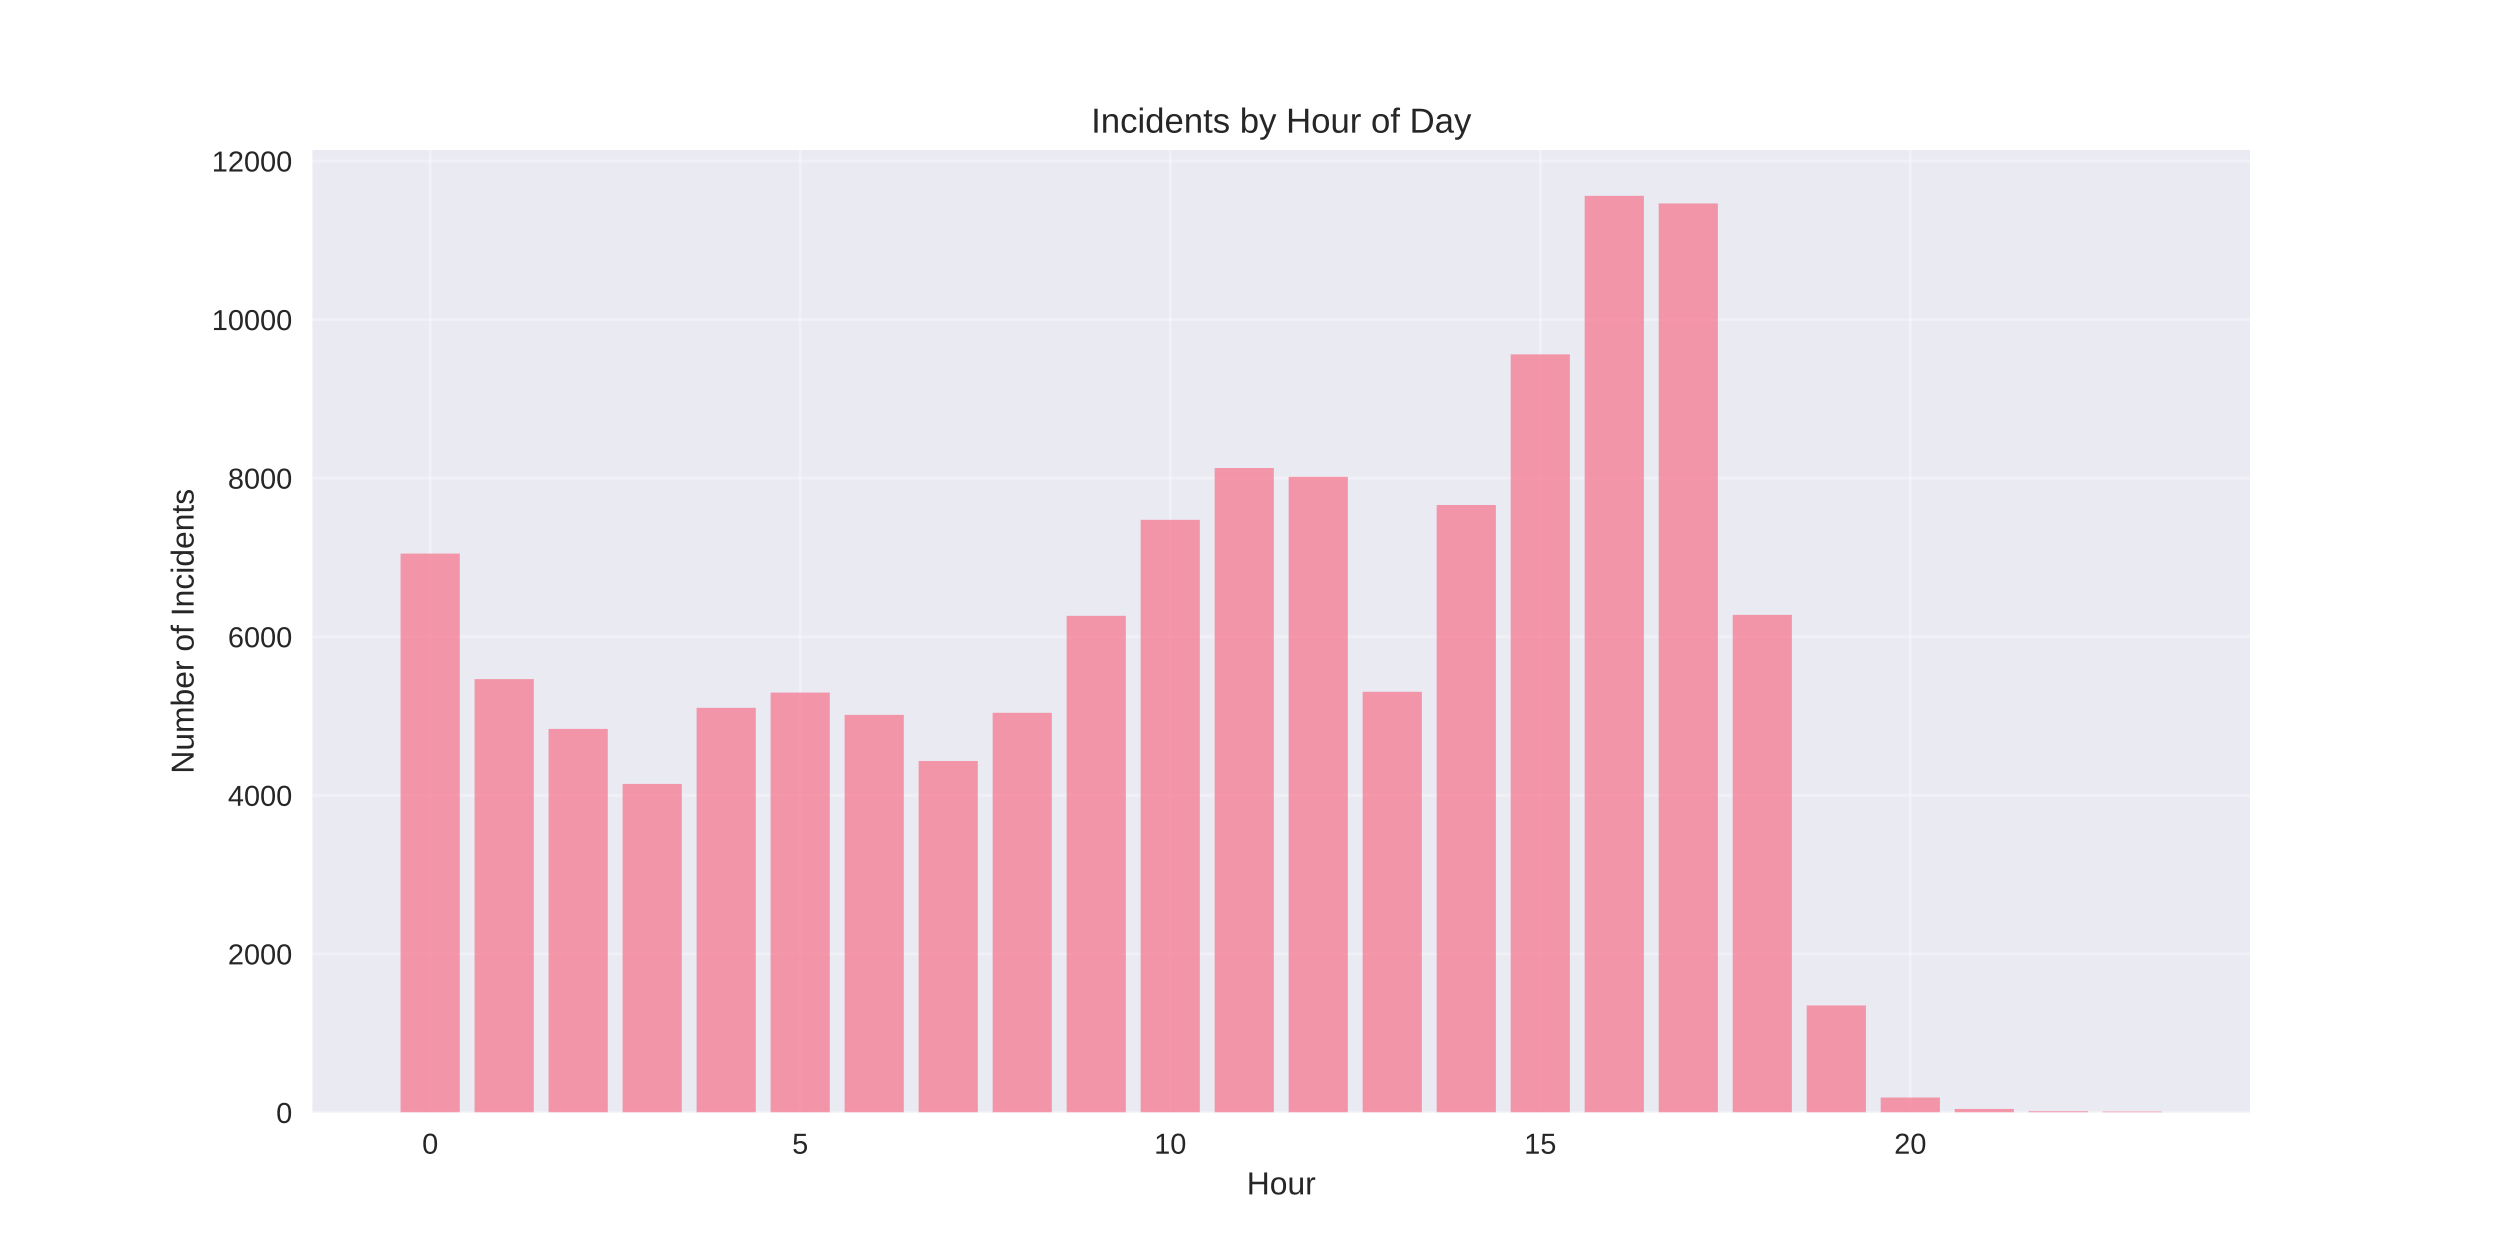
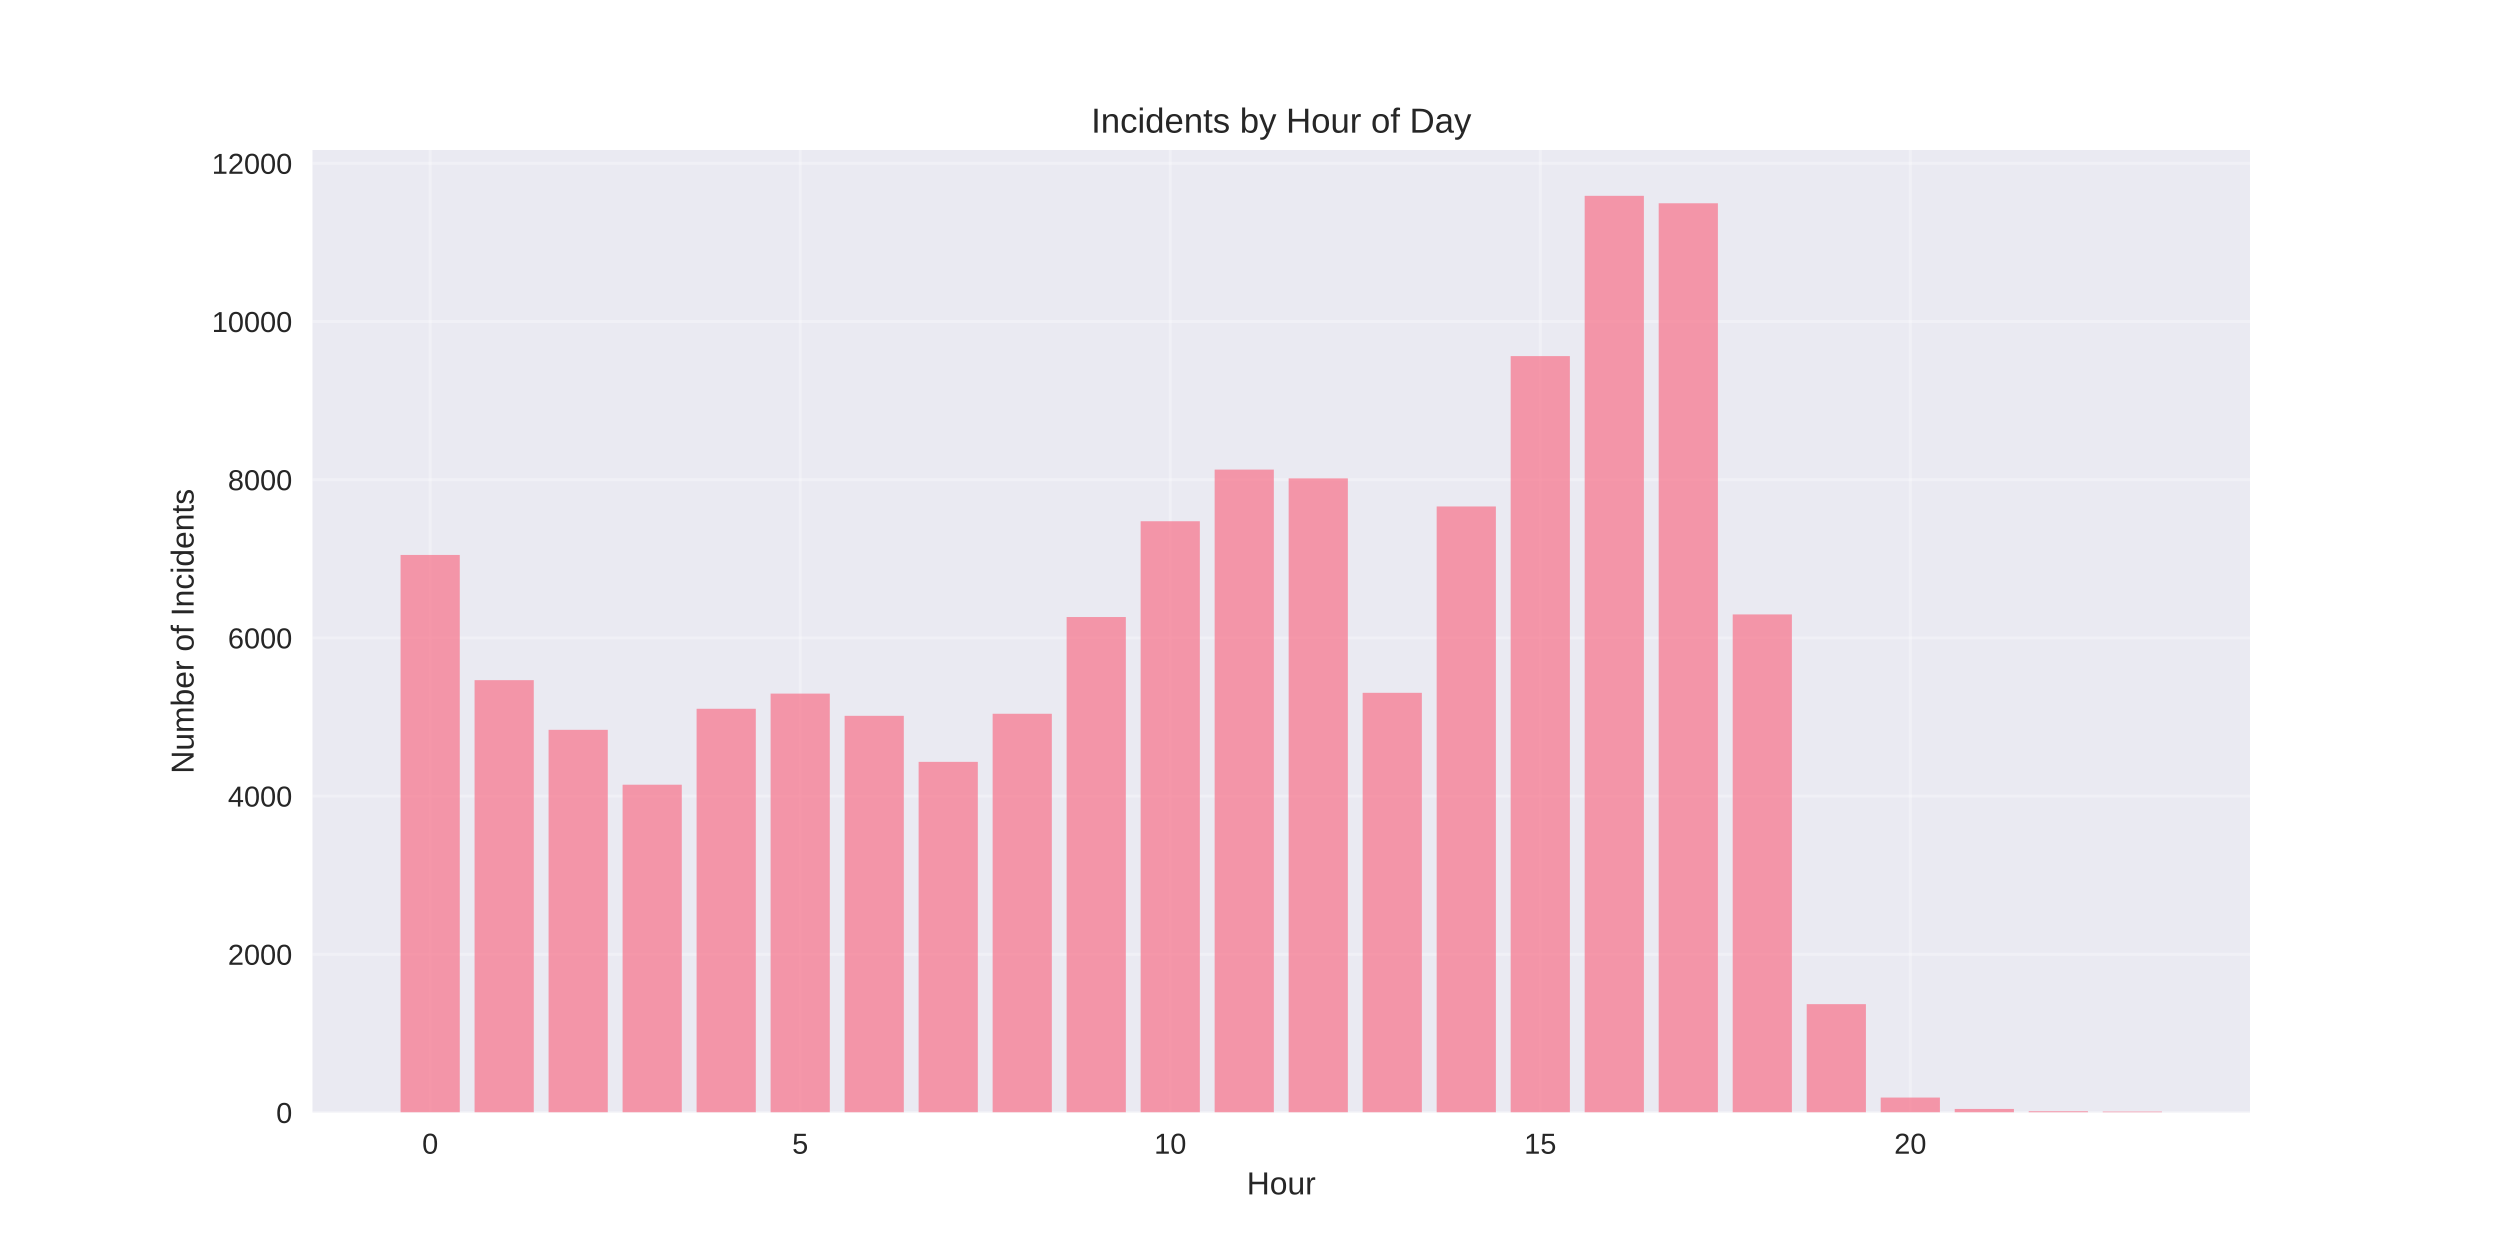
<svg xmlns="http://www.w3.org/2000/svg" width="864pt" height="432pt" viewBox="0 0 864 432" version="1.1">
  <defs>
    <style type="text/css">*{stroke-linejoin: round; stroke-linecap: butt}</style>
  </defs>
  <g id="figure_1">
    <g id="patch_1">
      <path d="M 0 432  L 864 432  L 864 0  L 0 0  z " style="fill: #ffffff" />
    </g>
    <g id="axes_1">
      <g id="patch_2">
        <path d="M 108 384.48  L 777.6 384.48  L 777.6 51.84  L 108 51.84  z " style="fill: #eaeaf2" />
      </g>
      <g id="matplotlib.axis_1">
        <g id="xtick_1">
          <g id="line2d_1">
-             <path d="M 148.667 384.48  L 148.667 51.84  " clip-path="url(#p6523c32868)" style="fill: none; stroke: #ffffff; stroke-opacity: 0.3; stroke-linecap: round" />
+             <path d="M 148.667 384.48  L 148.667 51.84  " clip-path="url(#pfb9f703ff3)" style="fill: none; stroke: #ffffff; stroke-opacity: 0.3; stroke-linecap: round" />
          </g>
          <g id="line2d_2" />
          <g id="text_1">
            <text style="fill: #262626; font: 10px 'Arial', 'Liberation Sans', 'DejaVu Sans', 'Bitstream Vera Sans', sans-serif; text-anchor: middle" x="148.667" y="398.727" transform="rotate(-0 148.6671 398.7269)">0</text>
          </g>
        </g>
        <g id="xtick_2">
          <g id="line2d_3">
-             <path d="M 276.551 384.48  L 276.551 51.84  " clip-path="url(#p6523c32868)" style="fill: none; stroke: #ffffff; stroke-opacity: 0.3; stroke-linecap: round" />
+             <path d="M 276.551 384.48  L 276.551 51.84  " clip-path="url(#pfb9f703ff3)" style="fill: none; stroke: #ffffff; stroke-opacity: 0.3; stroke-linecap: round" />
          </g>
          <g id="line2d_4" />
          <g id="text_2">
            <text style="fill: #262626; font: 10px 'Arial', 'Liberation Sans', 'DejaVu Sans', 'Bitstream Vera Sans', sans-serif; text-anchor: middle" x="276.551" y="398.727" transform="rotate(-0 276.551 398.7269)">5</text>
          </g>
        </g>
        <g id="xtick_3">
          <g id="line2d_5">
-             <path d="M 404.435 384.48  L 404.435 51.84  " clip-path="url(#p6523c32868)" style="fill: none; stroke: #ffffff; stroke-opacity: 0.3; stroke-linecap: round" />
+             <path d="M 404.435 384.48  L 404.435 51.84  " clip-path="url(#pfb9f703ff3)" style="fill: none; stroke: #ffffff; stroke-opacity: 0.3; stroke-linecap: round" />
          </g>
          <g id="line2d_6" />
          <g id="text_3">
            <text style="fill: #262626; font: 10px 'Arial', 'Liberation Sans', 'DejaVu Sans', 'Bitstream Vera Sans', sans-serif; text-anchor: middle" x="404.435" y="398.727" transform="rotate(-0 404.4348 398.7269)">10</text>
          </g>
        </g>
        <g id="xtick_4">
          <g id="line2d_7">
-             <path d="M 532.319 384.48  L 532.319 51.84  " clip-path="url(#p6523c32868)" style="fill: none; stroke: #ffffff; stroke-opacity: 0.3; stroke-linecap: round" />
+             <path d="M 532.319 384.48  L 532.319 51.84  " clip-path="url(#pfb9f703ff3)" style="fill: none; stroke: #ffffff; stroke-opacity: 0.3; stroke-linecap: round" />
          </g>
          <g id="line2d_8" />
          <g id="text_4">
            <text style="fill: #262626; font: 10px 'Arial', 'Liberation Sans', 'DejaVu Sans', 'Bitstream Vera Sans', sans-serif; text-anchor: middle" x="532.319" y="398.727" transform="rotate(-0 532.3187 398.7269)">15</text>
          </g>
        </g>
        <g id="xtick_5">
          <g id="line2d_9">
-             <path d="M 660.203 384.48  L 660.203 51.84  " clip-path="url(#p6523c32868)" style="fill: none; stroke: #ffffff; stroke-opacity: 0.3; stroke-linecap: round" />
+             <path d="M 660.203 384.48  L 660.203 51.84  " clip-path="url(#pfb9f703ff3)" style="fill: none; stroke: #ffffff; stroke-opacity: 0.3; stroke-linecap: round" />
          </g>
          <g id="line2d_10" />
          <g id="text_5">
            <text style="fill: #262626; font: 10px 'Arial', 'Liberation Sans', 'DejaVu Sans', 'Bitstream Vera Sans', sans-serif; text-anchor: middle" x="660.203" y="398.727" transform="rotate(-0 660.2026 398.7269)">20</text>
          </g>
        </g>
        <g id="text_6">
          <text style="fill: #262626; font: 11px 'Arial', 'Liberation Sans', 'DejaVu Sans', 'Bitstream Vera Sans', sans-serif; text-anchor: middle" x="442.8" y="412.773" transform="rotate(-0 442.8 412.7734)">Hour</text>
        </g>
      </g>
      <g id="matplotlib.axis_2">
        <g id="ytick_1">
          <g id="line2d_11">
-             <path d="M 108 384.48  L 777.6 384.48  " clip-path="url(#p6523c32868)" style="fill: none; stroke: #ffffff; stroke-opacity: 0.3; stroke-linecap: round" />
+             <path d="M 108 384.48  L 777.6 384.48  " clip-path="url(#pfb9f703ff3)" style="fill: none; stroke: #ffffff; stroke-opacity: 0.3; stroke-linecap: round" />
          </g>
          <g id="line2d_12" />
          <g id="text_7">
            <text style="fill: #262626; font: 10px 'Arial', 'Liberation Sans', 'DejaVu Sans', 'Bitstream Vera Sans', sans-serif; text-anchor: end" x="101" y="388.103" transform="rotate(-0 101 388.1034)">0</text>
          </g>
        </g>
        <g id="ytick_2">
          <g id="line2d_13">
-             <path d="M 108 329.675  L 777.6 329.675  " clip-path="url(#p6523c32868)" style="fill: none; stroke: #ffffff; stroke-opacity: 0.3; stroke-linecap: round" />
+             <path d="M 108 329.807  L 777.6 329.807  " clip-path="url(#pfb9f703ff3)" style="fill: none; stroke: #ffffff; stroke-opacity: 0.3; stroke-linecap: round" />
          </g>
          <g id="line2d_14" />
          <g id="text_8">
-             <text style="fill: #262626; font: 10px 'Arial', 'Liberation Sans', 'DejaVu Sans', 'Bitstream Vera Sans', sans-serif; text-anchor: end" x="101" y="333.298" transform="rotate(-0 101 333.2985)">2000</text>
+             <text style="fill: #262626; font: 10px 'Arial', 'Liberation Sans', 'DejaVu Sans', 'Bitstream Vera Sans', sans-serif; text-anchor: end" x="101" y="333.431" transform="rotate(-0 101 333.4309)">2000</text>
          </g>
        </g>
        <g id="ytick_3">
          <g id="line2d_15">
-             <path d="M 108 274.87  L 777.6 274.87  " clip-path="url(#p6523c32868)" style="fill: none; stroke: #ffffff; stroke-opacity: 0.3; stroke-linecap: round" />
+             <path d="M 108 275.135  L 777.6 275.135  " clip-path="url(#pfb9f703ff3)" style="fill: none; stroke: #ffffff; stroke-opacity: 0.3; stroke-linecap: round" />
          </g>
          <g id="line2d_16" />
          <g id="text_9">
-             <text style="fill: #262626; font: 10px 'Arial', 'Liberation Sans', 'DejaVu Sans', 'Bitstream Vera Sans', sans-serif; text-anchor: end" x="101" y="278.494" transform="rotate(-0 101 278.4935)">4000</text>
+             <text style="fill: #262626; font: 10px 'Arial', 'Liberation Sans', 'DejaVu Sans', 'Bitstream Vera Sans', sans-serif; text-anchor: end" x="101" y="278.758" transform="rotate(-0 101 278.7584)">4000</text>
          </g>
        </g>
        <g id="ytick_4">
          <g id="line2d_17">
-             <path d="M 108 220.065  L 777.6 220.065  " clip-path="url(#p6523c32868)" style="fill: none; stroke: #ffffff; stroke-opacity: 0.3; stroke-linecap: round" />
+             <path d="M 108 220.462  L 777.6 220.462  " clip-path="url(#pfb9f703ff3)" style="fill: none; stroke: #ffffff; stroke-opacity: 0.3; stroke-linecap: round" />
          </g>
          <g id="line2d_18" />
          <g id="text_10">
-             <text style="fill: #262626; font: 10px 'Arial', 'Liberation Sans', 'DejaVu Sans', 'Bitstream Vera Sans', sans-serif; text-anchor: end" x="101" y="223.689" transform="rotate(-0 101 223.6886)">6000</text>
+             <text style="fill: #262626; font: 10px 'Arial', 'Liberation Sans', 'DejaVu Sans', 'Bitstream Vera Sans', sans-serif; text-anchor: end" x="101" y="224.086" transform="rotate(-0 101 224.0858)">6000</text>
          </g>
        </g>
        <g id="ytick_5">
          <g id="line2d_19">
-             <path d="M 108 165.26  L 777.6 165.26  " clip-path="url(#p6523c32868)" style="fill: none; stroke: #ffffff; stroke-opacity: 0.3; stroke-linecap: round" />
+             <path d="M 108 165.79  L 777.6 165.79  " clip-path="url(#pfb9f703ff3)" style="fill: none; stroke: #ffffff; stroke-opacity: 0.3; stroke-linecap: round" />
          </g>
          <g id="line2d_20" />
          <g id="text_11">
-             <text style="fill: #262626; font: 10px 'Arial', 'Liberation Sans', 'DejaVu Sans', 'Bitstream Vera Sans', sans-serif; text-anchor: end" x="101" y="168.884" transform="rotate(-0 101 168.8836)">8000</text>
+             <text style="fill: #262626; font: 10px 'Arial', 'Liberation Sans', 'DejaVu Sans', 'Bitstream Vera Sans', sans-serif; text-anchor: end" x="101" y="169.413" transform="rotate(-0 101 169.4133)">8000</text>
          </g>
        </g>
        <g id="ytick_6">
          <g id="line2d_21">
-             <path d="M 108 110.455  L 777.6 110.455  " clip-path="url(#p6523c32868)" style="fill: none; stroke: #ffffff; stroke-opacity: 0.3; stroke-linecap: round" />
+             <path d="M 108 111.117  L 777.6 111.117  " clip-path="url(#pfb9f703ff3)" style="fill: none; stroke: #ffffff; stroke-opacity: 0.3; stroke-linecap: round" />
          </g>
          <g id="line2d_22" />
          <g id="text_12">
-             <text style="fill: #262626; font: 10px 'Arial', 'Liberation Sans', 'DejaVu Sans', 'Bitstream Vera Sans', sans-serif; text-anchor: end" x="101" y="114.079" transform="rotate(-0 101 114.0787)">10000</text>
+             <text style="fill: #262626; font: 10px 'Arial', 'Liberation Sans', 'DejaVu Sans', 'Bitstream Vera Sans', sans-serif; text-anchor: end" x="101" y="114.741" transform="rotate(-0 101 114.7408)">10000</text>
          </g>
        </g>
        <g id="ytick_7">
          <g id="line2d_23">
-             <path d="M 108 55.65  L 777.6 55.65  " clip-path="url(#p6523c32868)" style="fill: none; stroke: #ffffff; stroke-opacity: 0.3; stroke-linecap: round" />
+             <path d="M 108 56.445  L 777.6 56.445  " clip-path="url(#pfb9f703ff3)" style="fill: none; stroke: #ffffff; stroke-opacity: 0.3; stroke-linecap: round" />
          </g>
          <g id="line2d_24" />
          <g id="text_13">
-             <text style="fill: #262626; font: 10px 'Arial', 'Liberation Sans', 'DejaVu Sans', 'Bitstream Vera Sans', sans-serif; text-anchor: end" x="101" y="59.274" transform="rotate(-0 101 59.27375)">12000</text>
+             <text style="fill: #262626; font: 10px 'Arial', 'Liberation Sans', 'DejaVu Sans', 'Bitstream Vera Sans', sans-serif; text-anchor: end" x="101" y="60.068" transform="rotate(-0 101 60.06823)">12000</text>
          </g>
        </g>
        <g id="text_14">
          <text style="fill: #262626; font: 11px 'Arial', 'Liberation Sans', 'DejaVu Sans', 'Bitstream Vera Sans', sans-serif; text-anchor: middle" x="66.913" y="218.16" transform="rotate(-90 66.91281 218.16)">Number of Incidents</text>
        </g>
      </g>
      <g id="patch_3">
-         <path d="M 138.436 384.48  L 158.898 384.48  L 158.898 191.32  L 138.436 191.32  z " clip-path="url(#p6523c32868)" style="fill: #f77189; opacity: 0.7" />
+         <path d="M 138.436 384.48  L 158.898 384.48  L 158.898 191.787  L 138.436 191.787  z " clip-path="url(#pfb9f703ff3)" style="fill: #f77189; opacity: 0.7" />
      </g>
      <g id="patch_4">
-         <path d="M 164.013 384.48  L 184.475 384.48  L 184.475 234.698  L 164.013 234.698  z " clip-path="url(#p6523c32868)" style="fill: #f77189; opacity: 0.7" />
+         <path d="M 164.013 384.48  L 184.475 384.48  L 184.475 235.06  L 164.013 235.06  z " clip-path="url(#pfb9f703ff3)" style="fill: #f77189; opacity: 0.7" />
      </g>
      <g id="patch_5">
-         <path d="M 189.59 384.48  L 210.051 384.48  L 210.051 251.907  L 189.59 251.907  z " clip-path="url(#p6523c32868)" style="fill: #f77189; opacity: 0.7" />
+         <path d="M 189.59 384.48  L 210.051 384.48  L 210.051 252.227  L 189.59 252.227  z " clip-path="url(#pfb9f703ff3)" style="fill: #f77189; opacity: 0.7" />
      </g>
      <g id="patch_6">
-         <path d="M 215.167 384.48  L 235.628 384.48  L 235.628 270.924  L 215.167 270.924  z " clip-path="url(#p6523c32868)" style="fill: #f77189; opacity: 0.7" />
+         <path d="M 215.167 384.48  L 235.628 384.48  L 235.628 271.199  L 215.167 271.199  z " clip-path="url(#pfb9f703ff3)" style="fill: #f77189; opacity: 0.7" />
      </g>
      <g id="patch_7">
-         <path d="M 240.743 384.48  L 261.205 384.48  L 261.205 244.618  L 240.743 244.618  z " clip-path="url(#p6523c32868)" style="fill: #f77189; opacity: 0.7" />
+         <path d="M 240.743 384.48  L 261.205 384.48  L 261.205 244.956  L 240.743 244.956  z " clip-path="url(#pfb9f703ff3)" style="fill: #f77189; opacity: 0.7" />
      </g>
      <g id="patch_8">
-         <path d="M 266.32 384.48  L 286.782 384.48  L 286.782 239.356  L 266.32 239.356  z " clip-path="url(#p6523c32868)" style="fill: #f77189; opacity: 0.7" />
+         <path d="M 266.32 384.48  L 286.782 384.48  L 286.782 239.707  L 266.32 239.707  z " clip-path="url(#pfb9f703ff3)" style="fill: #f77189; opacity: 0.7" />
      </g>
      <g id="patch_9">
-         <path d="M 291.897 384.48  L 312.358 384.48  L 312.358 247.057  L 291.897 247.057  z " clip-path="url(#p6523c32868)" style="fill: #f77189; opacity: 0.7" />
+         <path d="M 291.897 384.48  L 312.358 384.48  L 312.358 247.389  L 291.897 247.389  z " clip-path="url(#pfb9f703ff3)" style="fill: #f77189; opacity: 0.7" />
      </g>
      <g id="patch_10">
-         <path d="M 317.474 384.48  L 337.935 384.48  L 337.935 263.005  L 317.474 263.005  z " clip-path="url(#p6523c32868)" style="fill: #f77189; opacity: 0.7" />
+         <path d="M 317.474 384.48  L 337.935 384.48  L 337.935 263.298  L 317.474 263.298  z " clip-path="url(#pfb9f703ff3)" style="fill: #f77189; opacity: 0.7" />
      </g>
      <g id="patch_11">
-         <path d="M 343.051 384.48  L 363.512 384.48  L 363.512 246.344  L 343.051 246.344  z " clip-path="url(#p6523c32868)" style="fill: #f77189; opacity: 0.7" />
+         <path d="M 343.051 384.48  L 363.512 384.48  L 363.512 246.678  L 343.051 246.678  z " clip-path="url(#pfb9f703ff3)" style="fill: #f77189; opacity: 0.7" />
      </g>
      <g id="patch_12">
-         <path d="M 368.627 384.48  L 389.089 384.48  L 389.089 212.831  L 368.627 212.831  z " clip-path="url(#p6523c32868)" style="fill: #f77189; opacity: 0.7" />
+         <path d="M 368.627 384.48  L 389.089 384.48  L 389.089 213.246  L 368.627 213.246  z " clip-path="url(#pfb9f703ff3)" style="fill: #f77189; opacity: 0.7" />
      </g>
      <g id="patch_13">
-         <path d="M 394.204 384.48  L 414.666 384.48  L 414.666 179.647  L 394.204 179.647  z " clip-path="url(#p6523c32868)" style="fill: #f77189; opacity: 0.7" />
+         <path d="M 394.204 384.48  L 414.666 384.48  L 414.666 180.141  L 394.204 180.141  z " clip-path="url(#pfb9f703ff3)" style="fill: #f77189; opacity: 0.7" />
      </g>
      <g id="patch_14">
-         <path d="M 419.781 384.48  L 440.242 384.48  L 440.242 161.753  L 419.781 161.753  z " clip-path="url(#p6523c32868)" style="fill: #f77189; opacity: 0.7" />
+         <path d="M 419.781 384.48  L 440.242 384.48  L 440.242 162.291  L 419.781 162.291  z " clip-path="url(#pfb9f703ff3)" style="fill: #f77189; opacity: 0.7" />
      </g>
      <g id="patch_15">
-         <path d="M 445.358 384.48  L 465.819 384.48  L 465.819 164.794  L 445.358 164.794  z " clip-path="url(#p6523c32868)" style="fill: #f77189; opacity: 0.7" />
+         <path d="M 445.358 384.48  L 465.819 384.48  L 465.819 165.325  L 445.358 165.325  z " clip-path="url(#pfb9f703ff3)" style="fill: #f77189; opacity: 0.7" />
      </g>
      <g id="patch_16">
-         <path d="M 470.934 384.48  L 491.396 384.48  L 491.396 239.082  L 470.934 239.082  z " clip-path="url(#p6523c32868)" style="fill: #f77189; opacity: 0.7" />
+         <path d="M 470.934 384.48  L 491.396 384.48  L 491.396 239.434  L 470.934 239.434  z " clip-path="url(#pfb9f703ff3)" style="fill: #f77189; opacity: 0.7" />
      </g>
      <g id="patch_17">
-         <path d="M 496.511 384.48  L 516.973 384.48  L 516.973 174.522  L 496.511 174.522  z " clip-path="url(#p6523c32868)" style="fill: #f77189; opacity: 0.7" />
+         <path d="M 496.511 384.48  L 516.973 384.48  L 516.973 175.03  L 496.511 175.03  z " clip-path="url(#pfb9f703ff3)" style="fill: #f77189; opacity: 0.7" />
      </g>
      <g id="patch_18">
-         <path d="M 522.088 384.48  L 542.549 384.48  L 542.549 122.458  L 522.088 122.458  z " clip-path="url(#p6523c32868)" style="fill: #f77189; opacity: 0.7" />
+         <path d="M 522.088 384.48  L 542.549 384.48  L 542.549 123.063  L 522.088 123.063  z " clip-path="url(#pfb9f703ff3)" style="fill: #f77189; opacity: 0.7" />
      </g>
      <g id="patch_19">
-         <path d="M 547.665 384.48  L 568.126 384.48  L 568.126 67.68  L 547.665 67.68  z " clip-path="url(#p6523c32868)" style="fill: #f77189; opacity: 0.7" />
+         <path d="M 547.665 384.48  L 568.126 384.48  L 568.126 67.68  L 547.665 67.68  z " clip-path="url(#pfb9f703ff3)" style="fill: #f77189; opacity: 0.7" />
      </g>
      <g id="patch_20">
-         <path d="M 573.242 384.48  L 593.703 384.48  L 593.703 70.311  L 573.242 70.311  z " clip-path="url(#p6523c32868)" style="fill: #f77189; opacity: 0.7" />
+         <path d="M 573.242 384.48  L 593.703 384.48  L 593.703 70.25  L 573.242 70.25  z " clip-path="url(#pfb9f703ff3)" style="fill: #f77189; opacity: 0.7" />
      </g>
      <g id="patch_21">
-         <path d="M 598.818 384.48  L 619.28 384.48  L 619.28 212.502  L 598.818 212.502  z " clip-path="url(#p6523c32868)" style="fill: #f77189; opacity: 0.7" />
+         <path d="M 598.818 384.48  L 619.28 384.48  L 619.28 212.344  L 598.818 212.344  z " clip-path="url(#pfb9f703ff3)" style="fill: #f77189; opacity: 0.7" />
      </g>
      <g id="patch_22">
-         <path d="M 624.395 384.48  L 644.857 384.48  L 644.857 347.487  L 624.395 347.487  z " clip-path="url(#p6523c32868)" style="fill: #f77189; opacity: 0.7" />
+         <path d="M 624.395 384.48  L 644.857 384.48  L 644.857 347.029  L 624.395 347.029  z " clip-path="url(#pfb9f703ff3)" style="fill: #f77189; opacity: 0.7" />
      </g>
      <g id="patch_23">
-         <path d="M 649.972 384.48  L 670.433 384.48  L 670.433 379.301  L 649.972 379.301  z " clip-path="url(#p6523c32868)" style="fill: #f77189; opacity: 0.7" />
+         <path d="M 649.972 384.48  L 670.433 384.48  L 670.433 379.313  L 649.972 379.313  z " clip-path="url(#pfb9f703ff3)" style="fill: #f77189; opacity: 0.7" />
      </g>
      <g id="patch_24">
-         <path d="M 675.549 384.48  L 696.01 384.48  L 696.01 383.247  L 675.549 383.247  z " clip-path="url(#p6523c32868)" style="fill: #f77189; opacity: 0.7" />
+         <path d="M 675.549 384.48  L 696.01 384.48  L 696.01 383.25  L 675.549 383.25  z " clip-path="url(#pfb9f703ff3)" style="fill: #f77189; opacity: 0.7" />
      </g>
      <g id="patch_25">
-         <path d="M 701.125 384.48  L 721.587 384.48  L 721.587 384.042  L 701.125 384.042  z " clip-path="url(#p6523c32868)" style="fill: #f77189; opacity: 0.7" />
+         <path d="M 701.125 384.48  L 721.587 384.48  L 721.587 384.043  L 701.125 384.043  z " clip-path="url(#pfb9f703ff3)" style="fill: #f77189; opacity: 0.7" />
      </g>
      <g id="patch_26">
-         <path d="M 726.702 384.48  L 747.164 384.48  L 747.164 384.151  L 726.702 384.151  z " clip-path="url(#p6523c32868)" style="fill: #f77189; opacity: 0.7" />
+         <path d="M 726.702 384.48  L 747.164 384.48  L 747.164 384.152  L 726.702 384.152  z " clip-path="url(#pfb9f703ff3)" style="fill: #f77189; opacity: 0.7" />
      </g>
      <g id="patch_27">
        <path d="M 108 384.48  L 108 51.84  " style="fill: none" />
      </g>
      <g id="patch_28">
        <path d="M 777.6 384.48  L 777.6 51.84  " style="fill: none" />
      </g>
      <g id="patch_29">
        <path d="M 108 384.48  L 777.6 384.48  " style="fill: none" />
      </g>
      <g id="patch_30">
        <path d="M 108 51.84  L 777.6 51.84  " style="fill: none" />
      </g>
      <g id="text_15">
        <text style="fill: #262626; font: 12px 'Arial', 'Liberation Sans', 'DejaVu Sans', 'Bitstream Vera Sans', sans-serif; text-anchor: middle" x="442.8" y="45.84" transform="rotate(-0 442.8 45.84)">Incidents by Hour of Day</text>
      </g>
    </g>
  </g>
  <defs>
-     <clipPath id="p6523c32868">
+     <clipPath id="pfb9f703ff3">
      <rect x="108" y="51.84" width="669.6" height="332.64" />
    </clipPath>
  </defs>
</svg>
